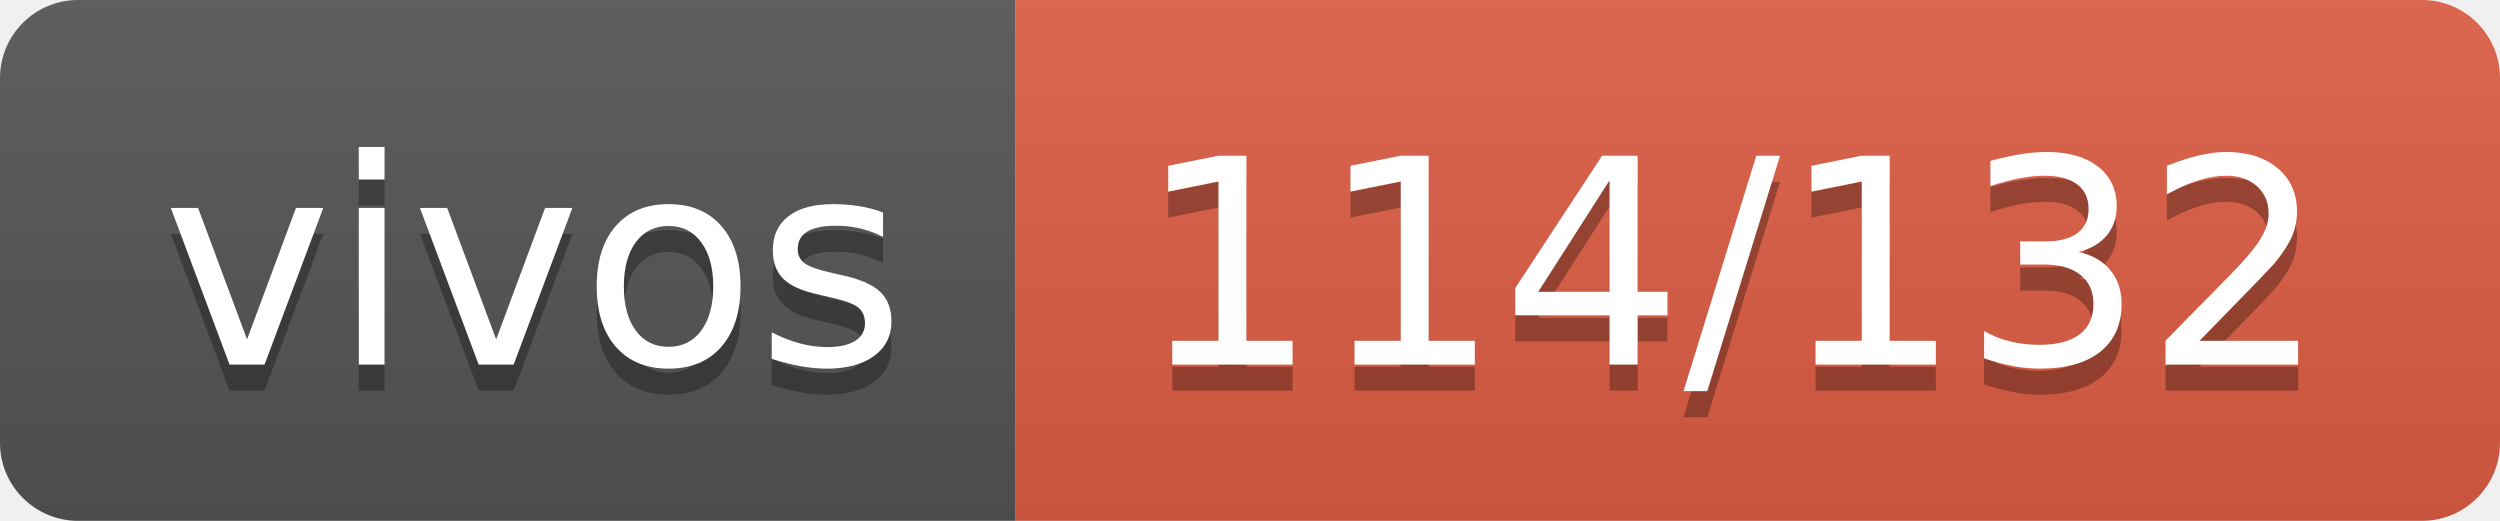
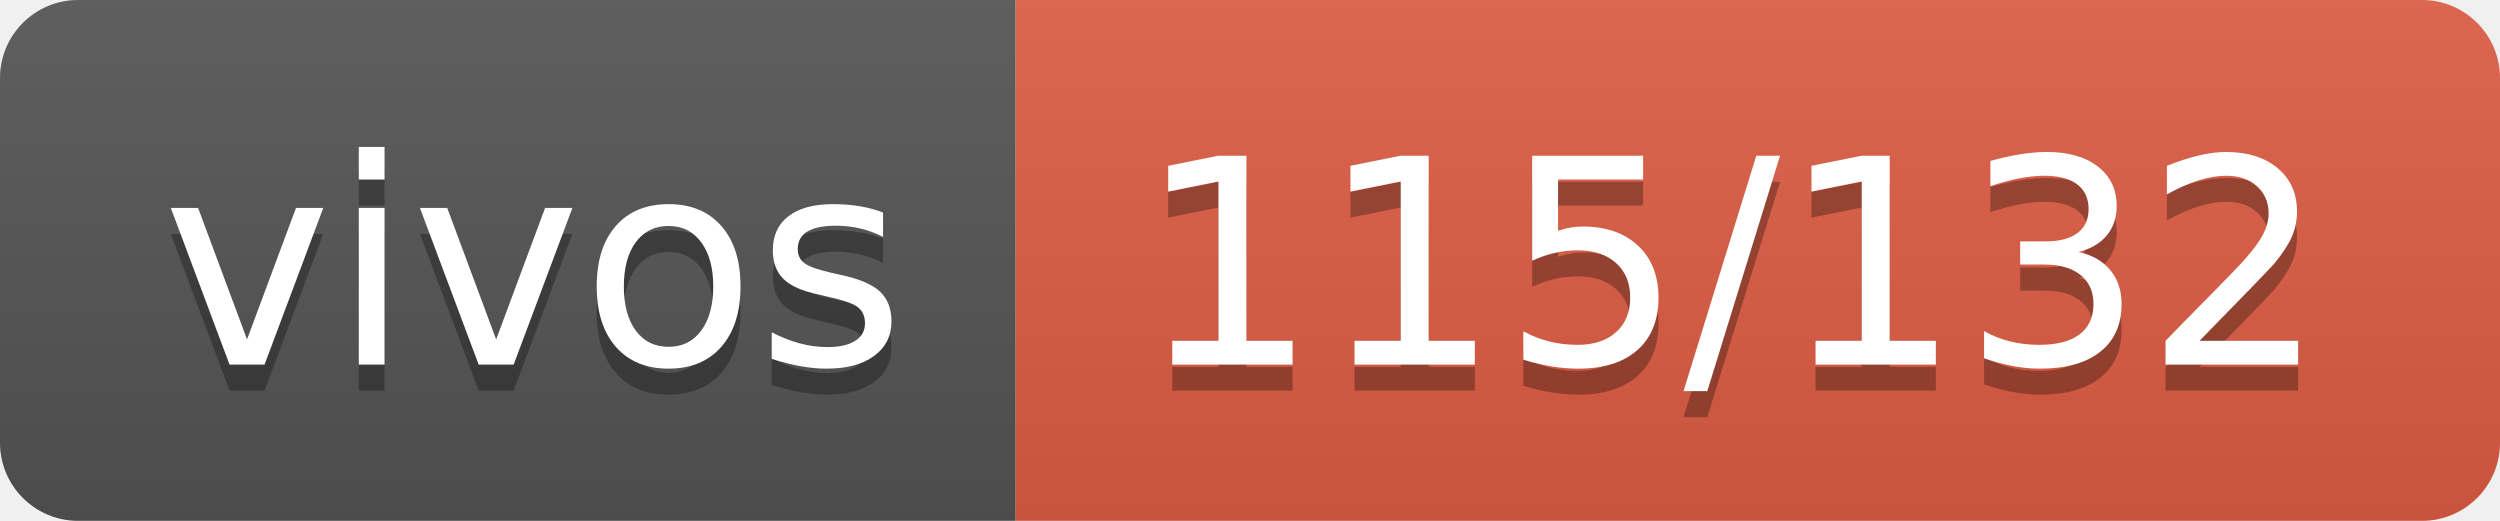
- <svg xmlns="http://www.w3.org/2000/svg" width="96" height="20" role="img" aria-label="vivos: 114/132">
+ <svg xmlns="http://www.w3.org/2000/svg" width="96" height="20" role="img" aria-label="vivos: 115/132">
  <linearGradient id="s" x2="0" y2="100%">
    <stop offset="0" stop-color="#bbb" stop-opacity=".1" />
    <stop offset="1" stop-opacity=".1" />
  </linearGradient>
  <clipPath id="r">
    <rect width="96" height="20" rx="3" fill="#fff" />
  </clipPath>
  <g clip-path="url(#r)">
    <rect width="39" height="20" fill="#555" />
    <rect x="39" width="57" height="20" fill="#e05d44" />
    <rect width="96" height="20" fill="url(#s)" />
  </g>
  <g fill="#fff" text-anchor="middle" font-family="Verdana,Geneva,DejaVu Sans,sans-serif" text-rendering="geometricPrecision" font-size="110">
    <text aria-hidden="true" x="205" y="150" fill="#010101" fill-opacity=".3" transform="scale(.1)" textLength="290">vivos</text>
    <text x="205" y="140" transform="scale(.1)" fill="#fff" textLength="290">vivos</text>
-     <text aria-hidden="true" x="665" y="150" fill="#010101" fill-opacity=".3" transform="scale(.1)" textLength="470">114/132</text>
-     <text x="665" y="140" transform="scale(.1)" fill="#fff" textLength="470">114/132</text>
+     <text aria-hidden="true" x="665" y="150" fill="#010101" fill-opacity=".3" transform="scale(.1)" textLength="470">115/132</text>
+     <text x="665" y="140" transform="scale(.1)" fill="#fff" textLength="470">115/132</text>
  </g>
</svg>
